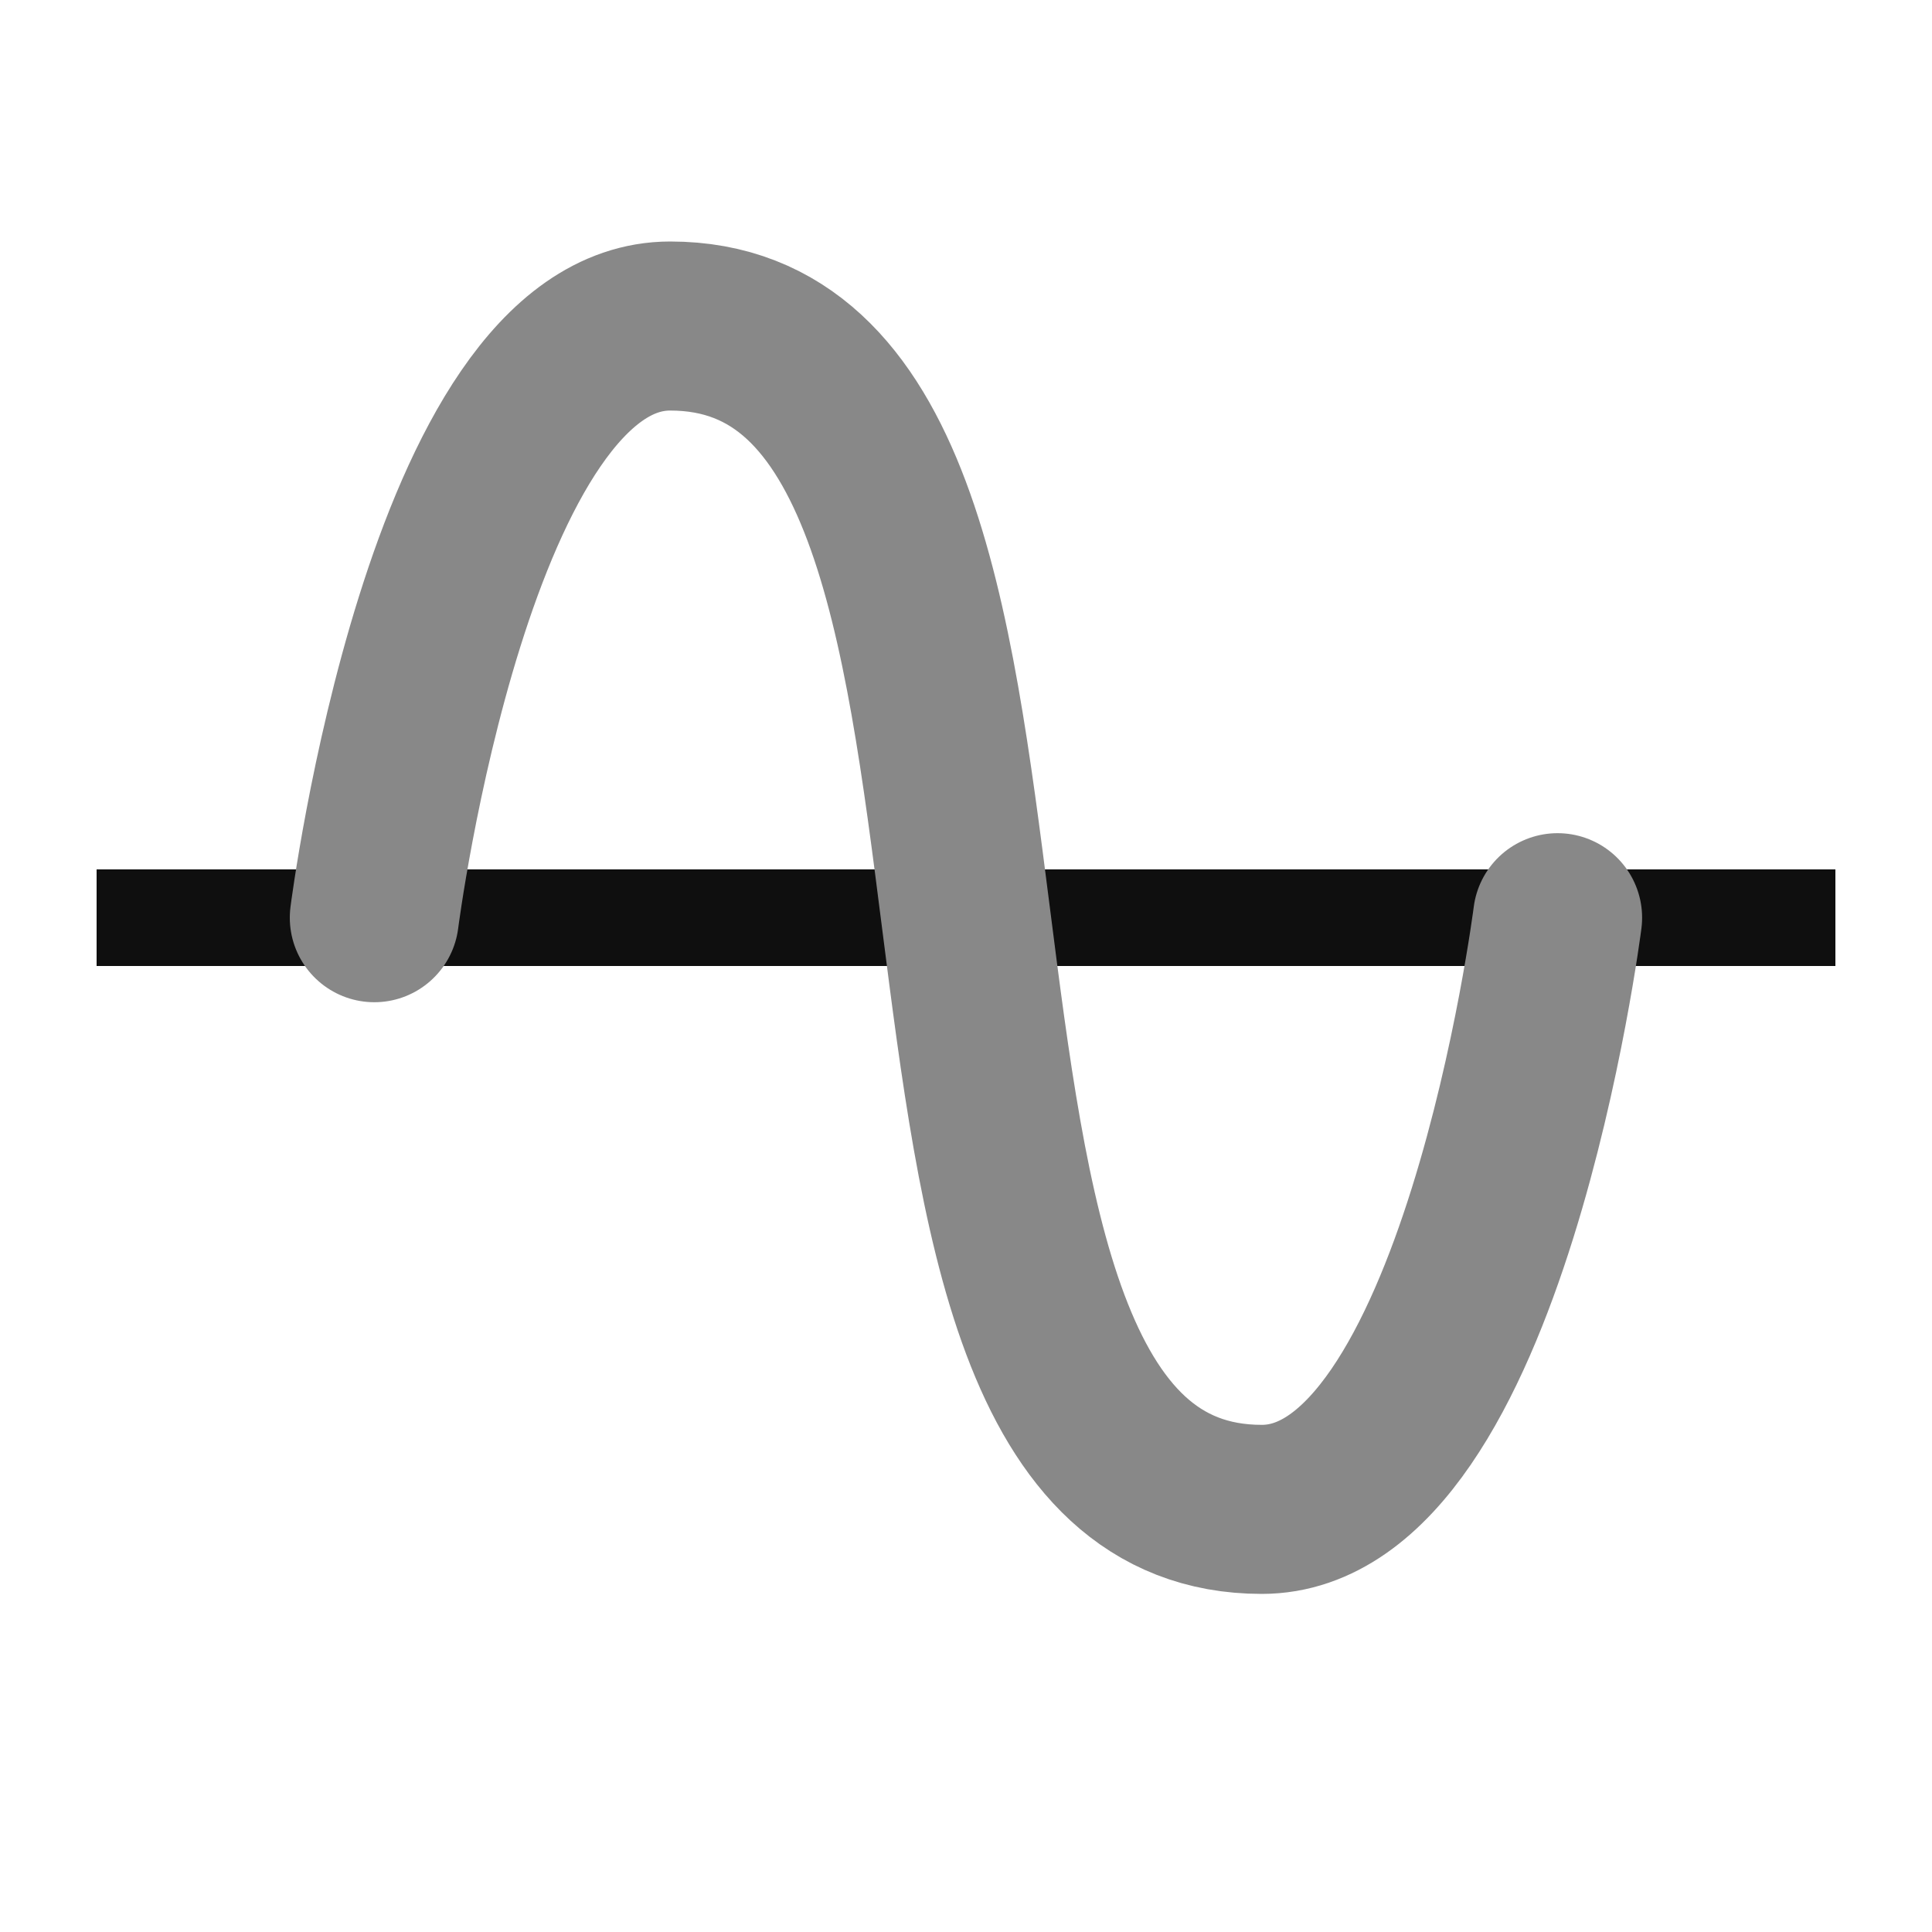
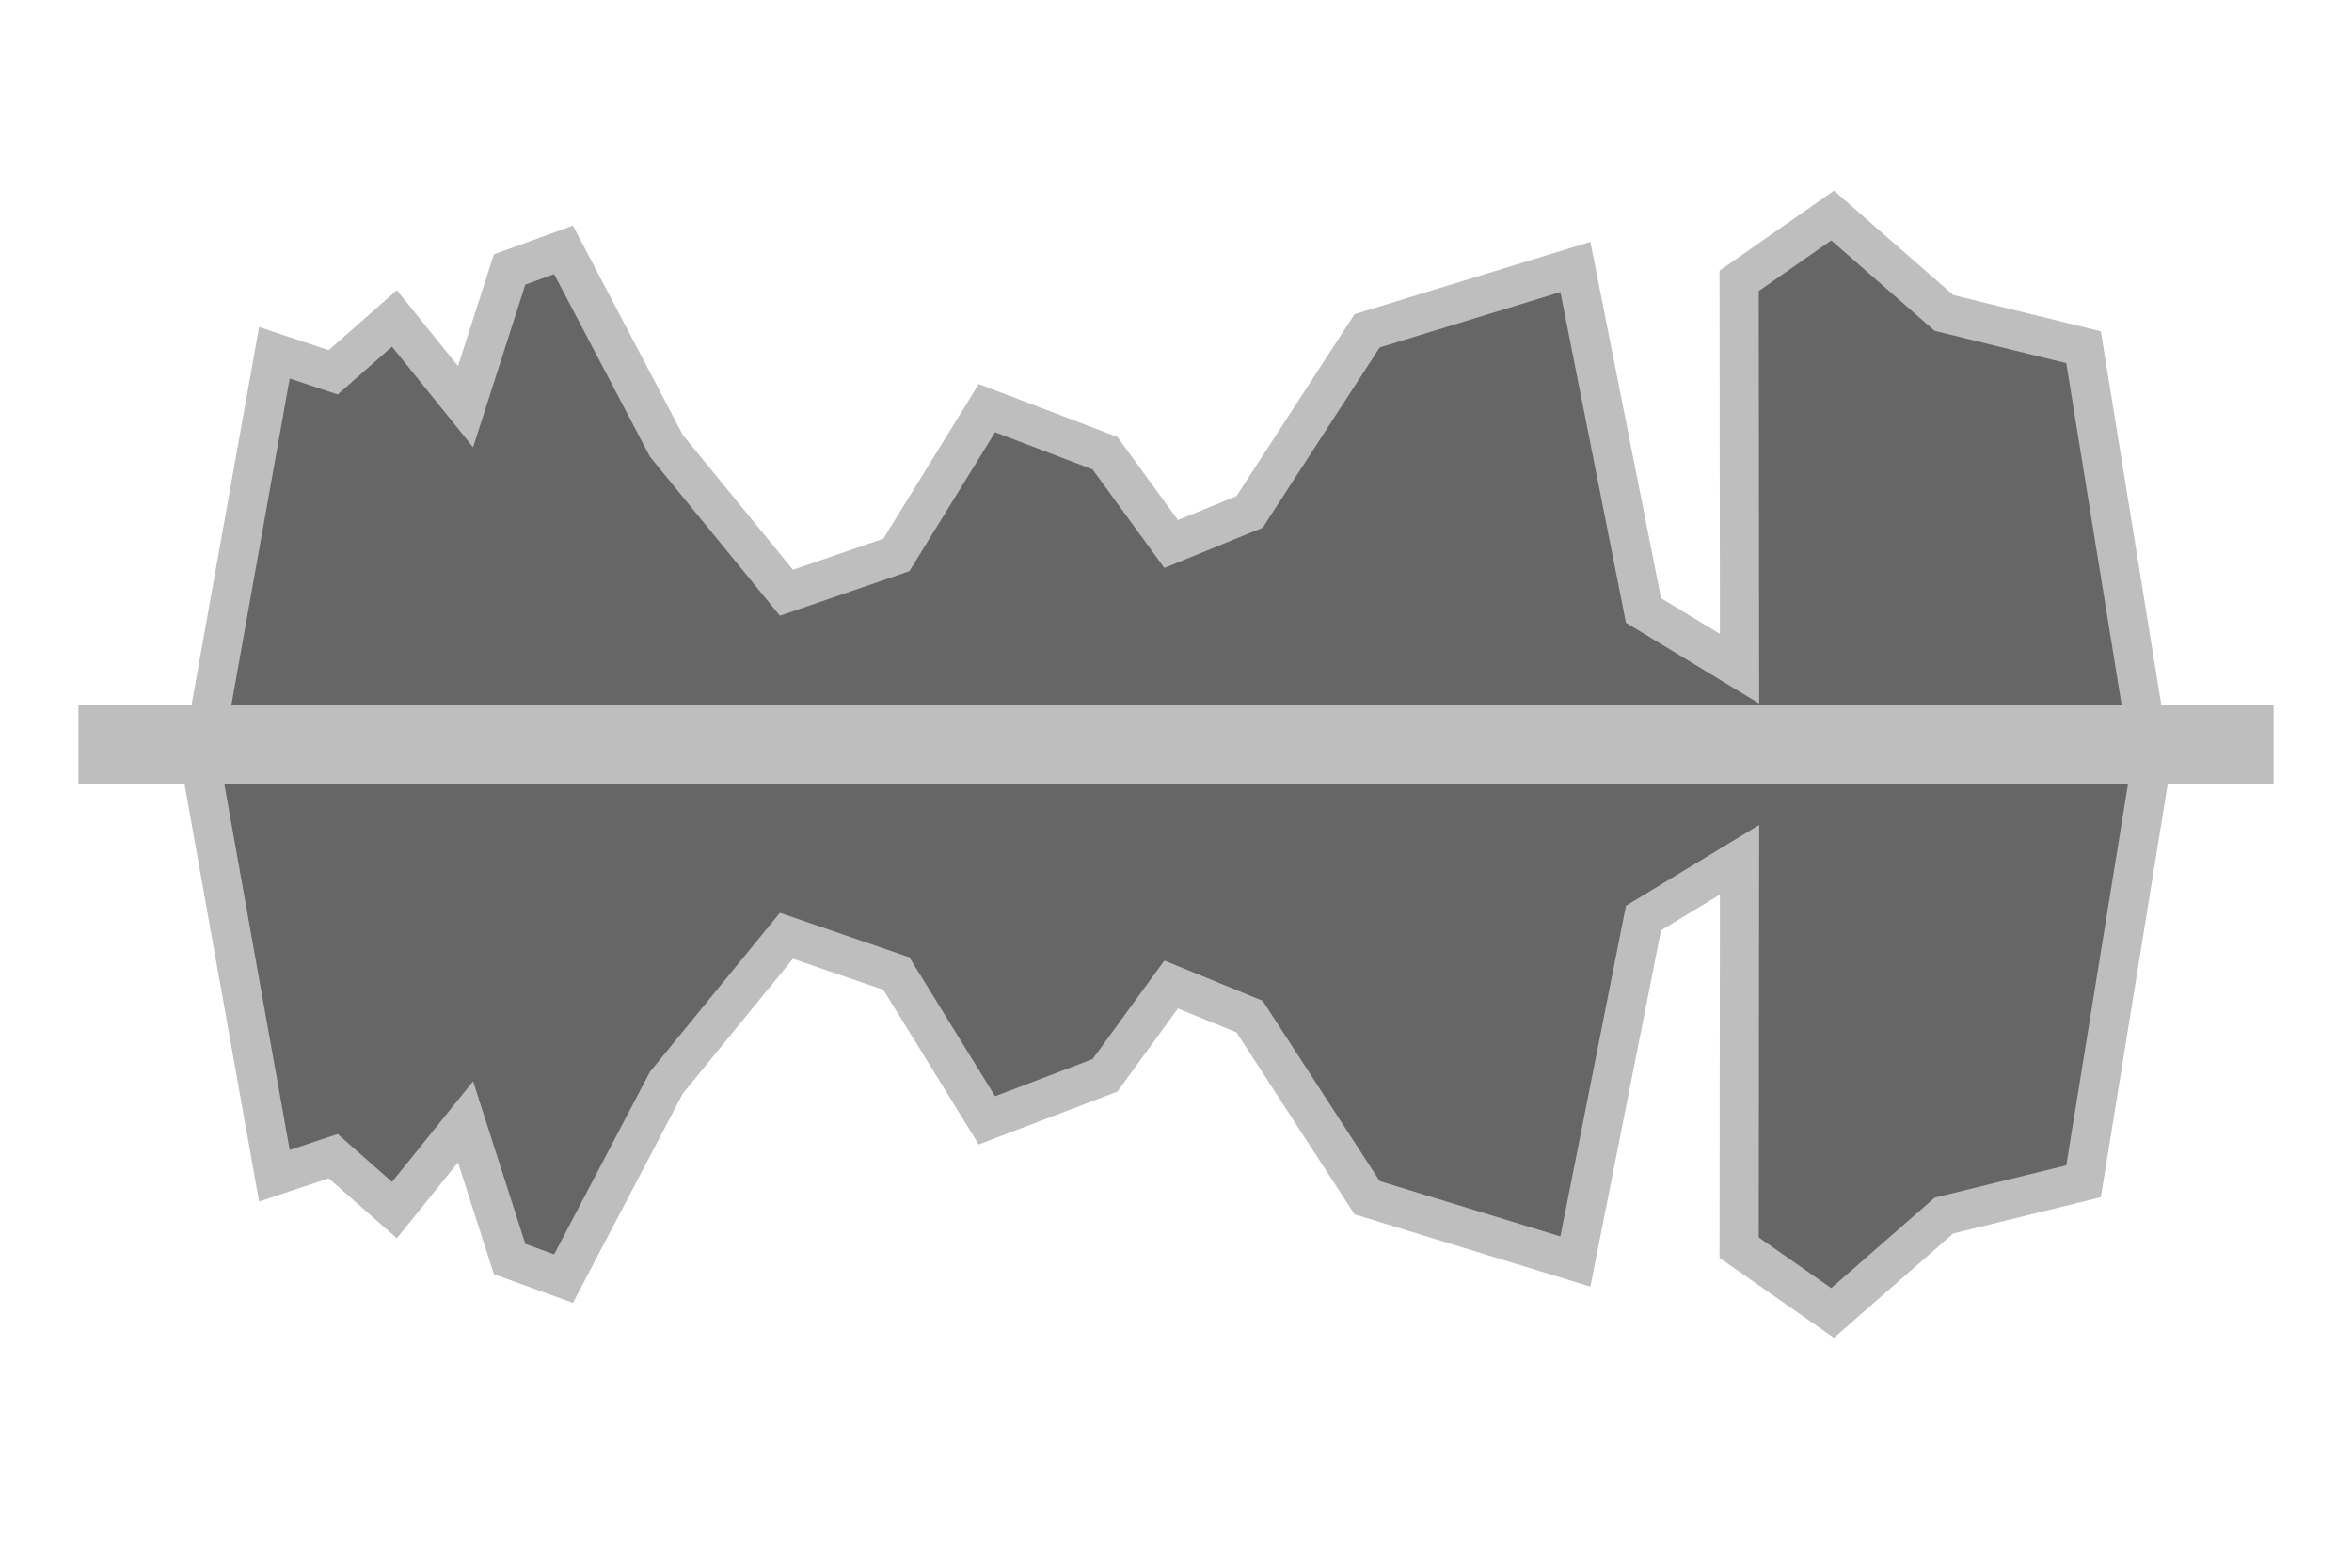
- <svg xmlns="http://www.w3.org/2000/svg" width="20" height="20">
-   <defs>
+ <svg xmlns="http://www.w3.org/2000/svg" version="1.1" width="30" height="20" id="svg2">
+   <defs id="defs4">
    <linearGradient id="v">
-       <stop offset="0" stop-color="#ffb401" />
-       <stop offset="1" stop-color="#c68c00" />
+       <stop id="stop7" style="stop-color:#ffb401;stop-opacity:1" offset="0" />
+       <stop id="stop9" style="stop-color:#c68c00;stop-opacity:1" offset="1" />
    </linearGradient>
    <linearGradient id="i">
-       <stop offset="0" stop-color="#b0b0b0" />
-       <stop offset="1" stop-color="#585858" stop-opacity="0" />
+       <stop id="stop12" style="stop-color:#b0b0b0;stop-opacity:1" offset="0" />
+       <stop id="stop14" style="stop-color:#585858;stop-opacity:0" offset="1" />
    </linearGradient>
    <linearGradient id="e">
-       <stop offset="0" stop-color="#e90808" />
-       <stop offset="1" stop-color="#b60000" />
+       <stop id="stop17" style="stop-color:#e90808;stop-opacity:1" offset="0" />
+       <stop id="stop19" style="stop-color:#b60000;stop-opacity:1" offset="1" />
    </linearGradient>
    <linearGradient id="c">
-       <stop offset="0" stop-color="#eece33" stop-opacity=".951" />
-       <stop offset=".611" stop-color="#ff734e" stop-opacity=".819" />
-       <stop offset="1" stop-color="#ff2d2d" stop-opacity="0" />
+       <stop id="stop22" style="stop-color:#eece33;stop-opacity:0.951" offset="0" />
+       <stop id="stop24" style="stop-color:#ff734e;stop-opacity:0.819" offset="0.611" />
+       <stop id="stop26" style="stop-color:#ff2d2d;stop-opacity:0" offset="1" />
    </linearGradient>
    <linearGradient id="d">
-       <stop offset="0" stop-color="#060606" />
-       <stop offset="1" stop-color="#343434" />
+       <stop id="stop29" style="stop-color:#060606;stop-opacity:1" offset="0" />
+       <stop id="stop31" style="stop-color:#343434;stop-opacity:1" offset="1" />
    </linearGradient>
    <linearGradient id="a">
-       <stop offset="0" stop-color="#060606" />
-       <stop offset="1" stop-color="#2a2a2a" />
+       <stop id="stop34" style="stop-color:#060606;stop-opacity:1" offset="0" />
+       <stop id="stop36" style="stop-color:#2a2a2a;stop-opacity:1" offset="1" />
    </linearGradient>
    <linearGradient id="b">
-       <stop offset="0" stop-color="#060606" />
-       <stop offset="1" stop-color="#2a2a2a" />
+       <stop id="stop39" style="stop-color:#060606;stop-opacity:1" offset="0" />
+       <stop id="stop41" style="stop-color:#2a2a2a;stop-opacity:1" offset="1" />
    </linearGradient>
    <linearGradient id="f">
-       <stop offset="0" stop-color="#eece33" stop-opacity=".951" />
-       <stop offset=".611" stop-color="#ff734e" stop-opacity=".819" />
-       <stop offset="1" stop-color="#ff2d2d" stop-opacity="0" />
+       <stop id="stop44" style="stop-color:#eece33;stop-opacity:0.951" offset="0" />
+       <stop id="stop46" style="stop-color:#ff734e;stop-opacity:0.819" offset="0.611" />
+       <stop id="stop48" style="stop-color:#ff2d2d;stop-opacity:0" offset="1" />
    </linearGradient>
    <linearGradient id="g">
-       <stop offset="0" stop-color="#e90808" />
-       <stop offset="1" stop-color="#b60000" />
+       <stop id="stop51" style="stop-color:#e90808;stop-opacity:1" offset="0" />
+       <stop id="stop53" style="stop-color:#b60000;stop-opacity:1" offset="1" />
    </linearGradient>
    <linearGradient x1="16.898" y1="20.738" x2="9.202" y2="-2.351" id="h" gradientUnits="userSpaceOnUse">
-       <stop offset="0" stop-color="#060606" />
-       <stop offset="1" stop-color="#343434" />
+       <stop id="stop56" style="stop-color:#060606;stop-opacity:1" offset="0" />
+       <stop id="stop58" style="stop-color:#343434;stop-opacity:1" offset="1" />
    </linearGradient>
    <linearGradient x1="16.898" y1="20.738" x2="9.202" y2="-2.351" id="j" gradientUnits="userSpaceOnUse">
-       <stop offset="0" stop-color="#060606" stop-opacity="0" />
-       <stop offset=".343" stop-color="#fff" stop-opacity="0" />
-       <stop offset="1" stop-color="#fff" />
+       <stop id="stop61" style="stop-color:#060606;stop-opacity:0" offset="0" />
+       <stop id="stop63" style="stop-color:#ffffff;stop-opacity:0" offset="0.343" />
+       <stop id="stop65" style="stop-color:#ffffff;stop-opacity:1" offset="1" />
    </linearGradient>
    <linearGradient id="k">
-       <stop offset="0" stop-color="#7c7c7c" stop-opacity="0" />
-       <stop offset="1" stop-color="#fff" />
+       <stop id="stop68" style="stop-color:#7c7c7c;stop-opacity:0" offset="0" />
+       <stop id="stop70" style="stop-color:#ffffff;stop-opacity:1" offset="1" />
    </linearGradient>
    <linearGradient id="l">
-       <stop offset="0" stop-color="#eece33" stop-opacity=".951" />
-       <stop offset=".611" stop-color="#ff734e" stop-opacity=".819" />
-       <stop offset="1" stop-color="#ff2d2d" stop-opacity="0" />
+       <stop id="stop73" style="stop-color:#eece33;stop-opacity:0.951" offset="0" />
+       <stop id="stop75" style="stop-color:#ff734e;stop-opacity:0.819" offset="0.611" />
+       <stop id="stop77" style="stop-color:#ff2d2d;stop-opacity:0" offset="1" />
    </linearGradient>
    <linearGradient id="m">
-       <stop offset="0" stop-color="#e90808" />
-       <stop offset="1" stop-color="#b60000" />
+       <stop id="stop80" style="stop-color:#e90808;stop-opacity:1" offset="0" />
+       <stop id="stop82" style="stop-color:#b60000;stop-opacity:1" offset="1" />
    </linearGradient>
    <linearGradient x1="16.898" y1="20.738" x2="9.202" y2="-2.351" id="n" gradientUnits="userSpaceOnUse">
-       <stop offset="0" stop-color="#060606" stop-opacity="0" />
-       <stop offset=".343" stop-color="#fff" stop-opacity="0" />
-       <stop offset="1" stop-color="#fff" />
+       <stop id="stop85" style="stop-color:#060606;stop-opacity:0" offset="0" />
+       <stop id="stop87" style="stop-color:#ffffff;stop-opacity:0" offset="0.343" />
+       <stop id="stop89" style="stop-color:#ffffff;stop-opacity:1" offset="1" />
    </linearGradient>
    <linearGradient id="o">
-       <stop offset="0" stop-color="#e90808" />
-       <stop offset="1" stop-color="#b60000" />
+       <stop id="stop92" style="stop-color:#e90808;stop-opacity:1" offset="0" />
+       <stop id="stop94" style="stop-color:#b60000;stop-opacity:1" offset="1" />
    </linearGradient>
    <linearGradient id="p">
-       <stop offset="0" stop-color="#eece33" stop-opacity=".951" />
-       <stop offset=".514" stop-color="#e85708" stop-opacity=".957" />
-       <stop offset="1" stop-color="#e80808" stop-opacity="0" />
+       <stop id="stop97" style="stop-color:#eece33;stop-opacity:0.951" offset="0" />
+       <stop id="stop99" style="stop-color:#e85708;stop-opacity:0.957" offset="0.514" />
+       <stop id="stop101" style="stop-color:#e80808;stop-opacity:0" offset="1" />
    </linearGradient>
    <linearGradient id="q">
-       <stop offset="0" stop-color="#e90808" />
-       <stop offset="1" stop-color="#b60000" />
+       <stop id="stop104" style="stop-color:#e90808;stop-opacity:1" offset="0" />
+       <stop id="stop106" style="stop-color:#b60000;stop-opacity:1" offset="1" />
    </linearGradient>
    <linearGradient id="r">
-       <stop offset="0" stop-color="#3ae" stop-opacity=".951" />
-       <stop offset=".611" stop-color="#4ebeff" stop-opacity=".819" />
-       <stop offset="1" stop-color="#2db2ff" stop-opacity="0" />
+       <stop id="stop109" style="stop-color:#33aaee;stop-opacity:0.951" offset="0" />
+       <stop id="stop111" style="stop-color:#4ebeff;stop-opacity:0.819" offset="0.611" />
+       <stop id="stop113" style="stop-color:#2db2ff;stop-opacity:0" offset="1" />
    </linearGradient>
    <linearGradient id="s">
-       <stop offset="0" stop-color="#0897e9" />
-       <stop offset="1" stop-color="#0074b6" />
+       <stop id="stop116" style="stop-color:#0897e9;stop-opacity:1" offset="0" />
+       <stop id="stop118" style="stop-color:#0074b6;stop-opacity:1" offset="1" />
    </linearGradient>
    <linearGradient id="t">
-       <stop offset="0" stop-color="#e90808" />
-       <stop offset="1" stop-color="#b60000" />
+       <stop id="stop121" style="stop-color:#e90808;stop-opacity:1" offset="0" />
+       <stop id="stop123" style="stop-color:#b60000;stop-opacity:1" offset="1" />
    </linearGradient>
    <linearGradient id="u">
-       <stop offset="0" stop-color="#0897e9" />
-       <stop offset="1" stop-color="#0074b6" />
+       <stop id="stop126" style="stop-color:#0897e9;stop-opacity:1" offset="0" />
+       <stop id="stop128" style="stop-color:#0074b6;stop-opacity:1" offset="1" />
    </linearGradient>
  </defs>
-   <path fill="#0f0f0f" d="M1 9h18v1H1z" />
-   <path d="M3.875 9.5s.78-6.125 3.062-6.125c4.565 0 1.56 12.25 6.125 12.25 2.283 0 3.062-6.125 3.062-6.125" fill="none" stroke="#888" stroke-width="1.75" stroke-linecap="round" stroke-linejoin="round" />
+   <path d="M 23.375,2.75 22.183,3.583 22.188,8.531 20.963,7.788 20.094,3.406 17.438,4.22 15.938,6.531 l -1,0.409 L 14.094,5.781 12.588,5.207 11.433,7.08 10.031,7.562 8.5,5.688 7.188,3.188 6.5,3.438 5.938,5.188 5.031,4.062 4.25,4.75 3.5,4.5 2.562,9.75 l 24.875,0 -0.861,-5.32 -1.781,-0.438 z" id="path3113-6" style="fill:#666666;fill-opacity:1;stroke:#bebebe;stroke-width:0.5;stroke-linecap:butt;stroke-linejoin:miter;stroke-miterlimit:4;stroke-opacity:1;stroke-dasharray:none" />
+   <path d="m 1,9 h 28 v 1 H 1 z" id="path130" style="fill:#bebebe;fill-opacity:1" />
+   <path d="M 23.375,16.75 22.183,15.917 22.188,10.969 20.963,11.712 20.094,16.094 17.438,15.28 15.938,12.969 l -1,-0.409 -0.844,1.159 -1.506,0.574 L 11.433,12.42 10.031,11.938 8.5,13.812 7.188,16.312 6.5,16.062 5.938,14.312 5.031,15.438 4.25,14.75 3.5,15 2.562,9.75 l 24.875,0 -0.861,5.32 -1.781,0.438 z" id="path3113-6-6" style="fill:#666666;fill-opacity:1;stroke:#bebebe;stroke-width:0.5;stroke-linecap:butt;stroke-linejoin:miter;stroke-miterlimit:4;stroke-opacity:1;stroke-dasharray:none" />
</svg>
